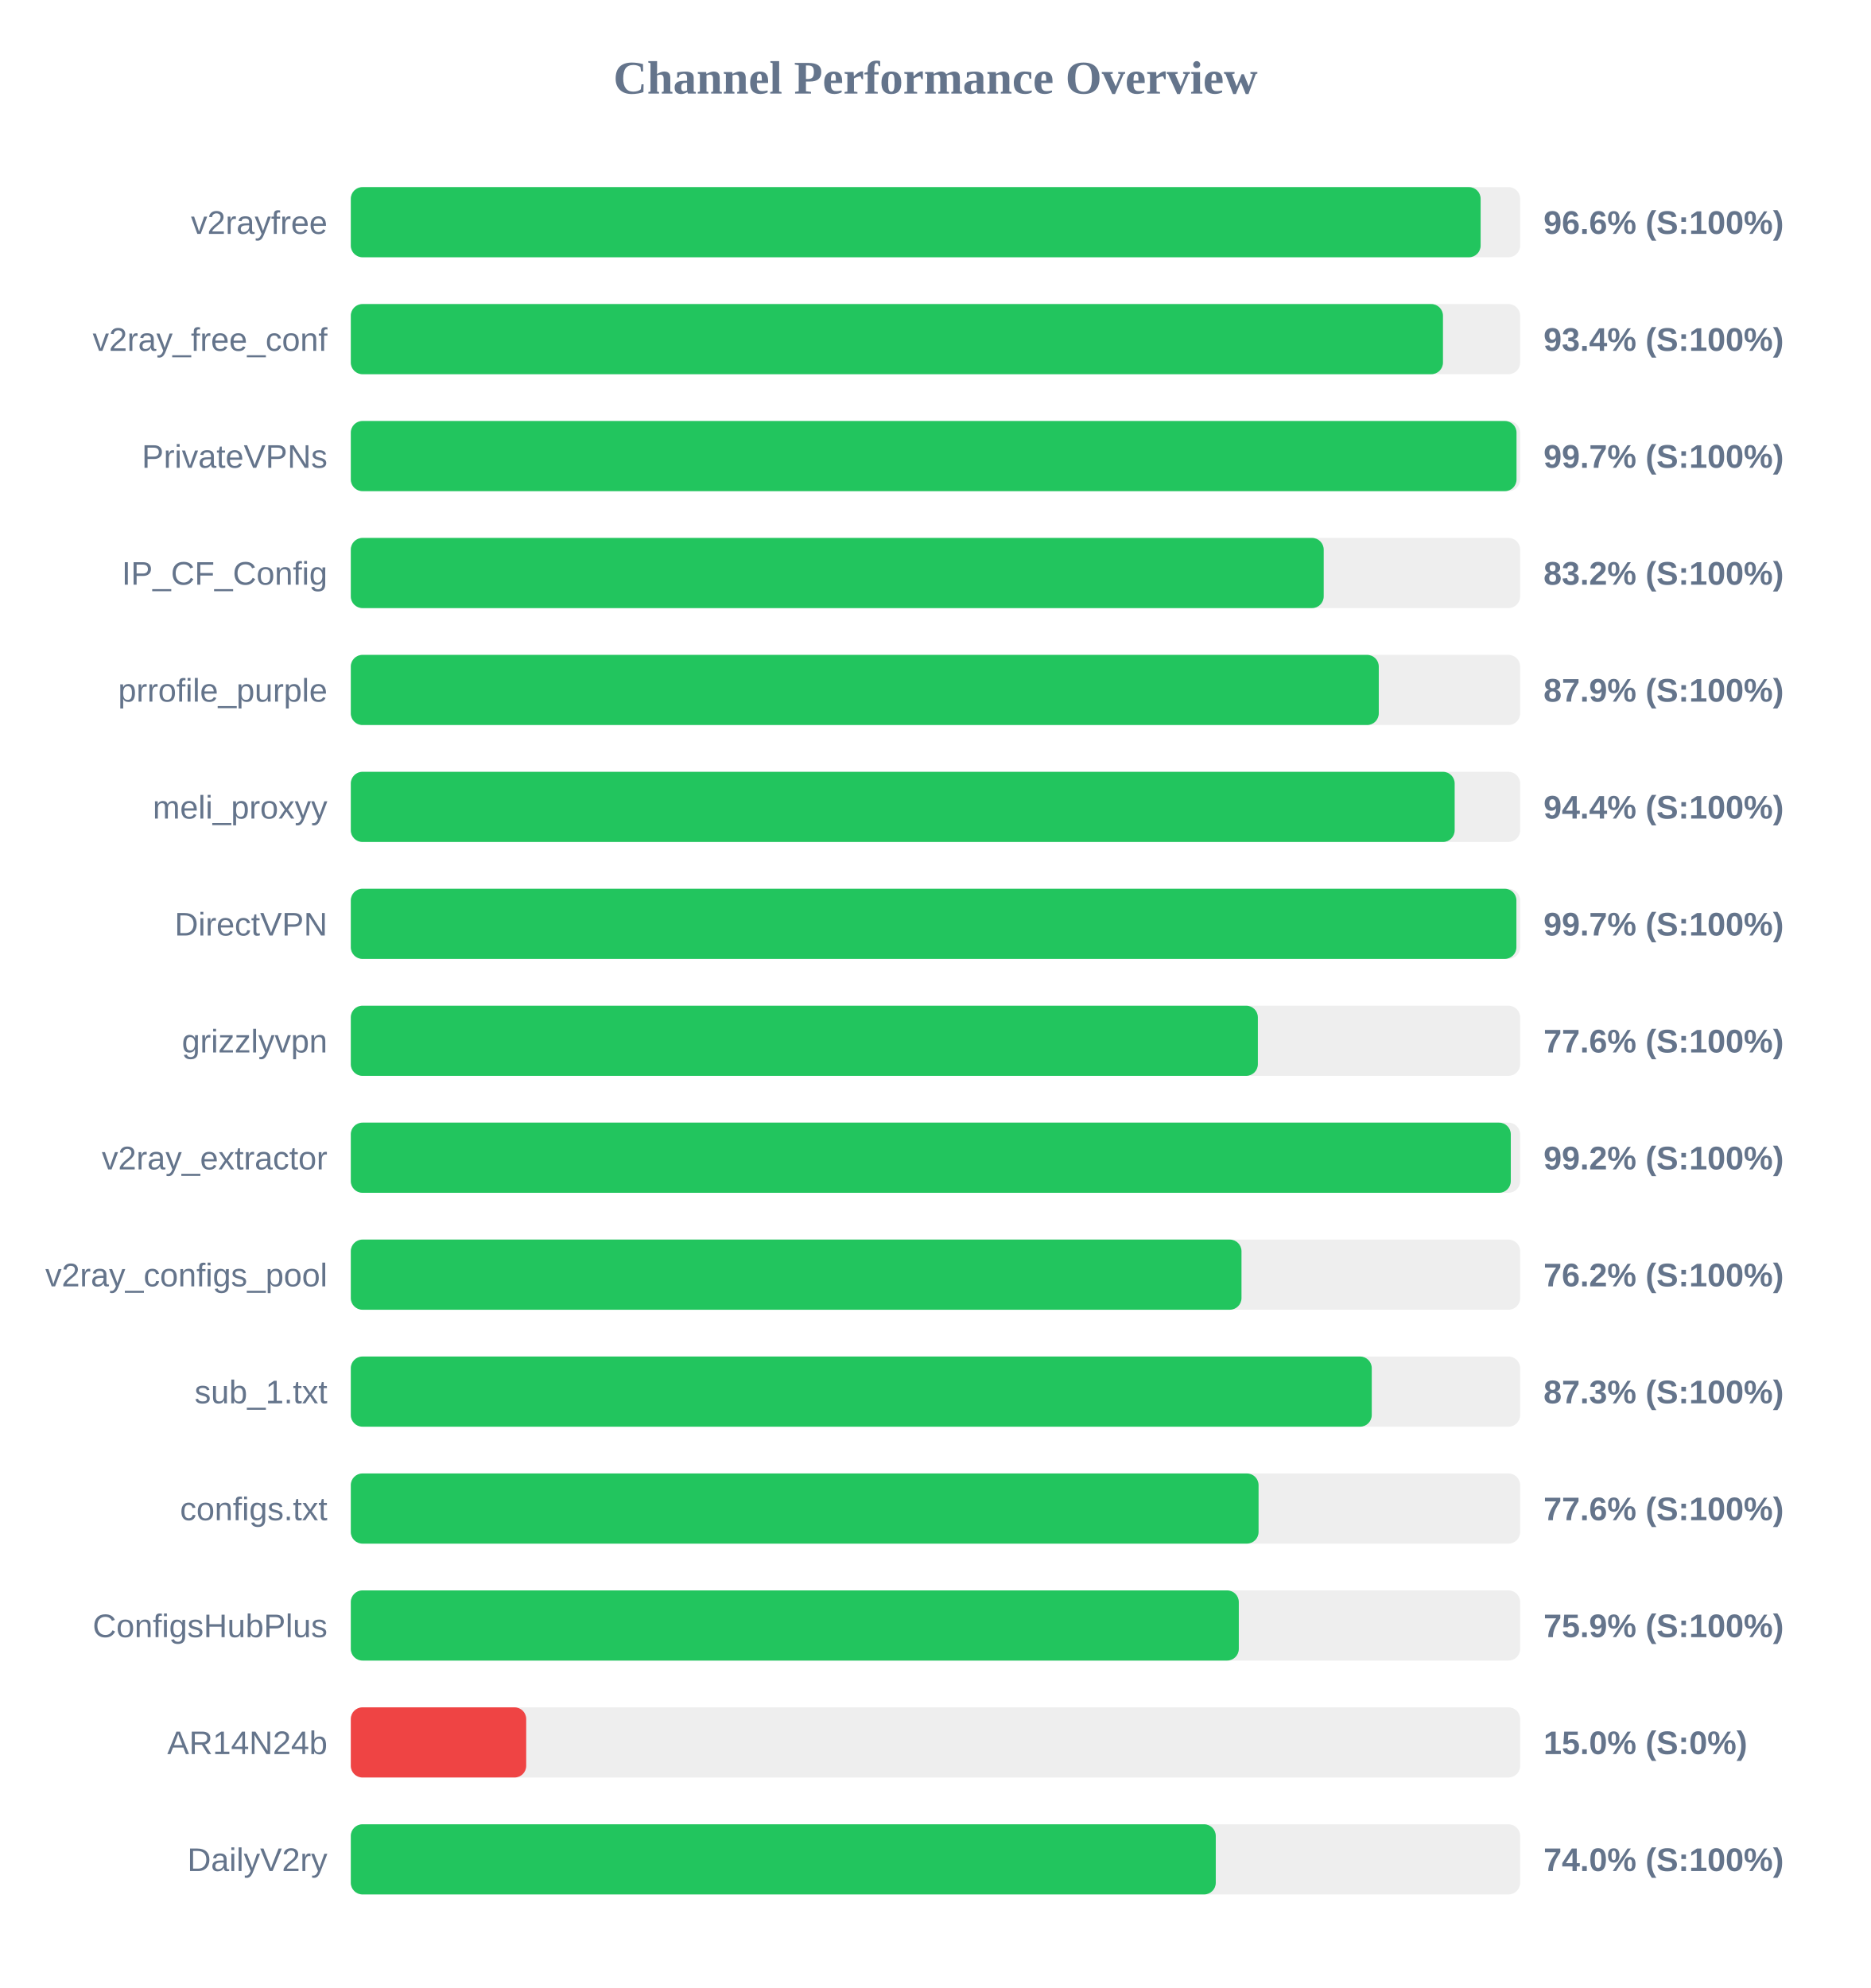
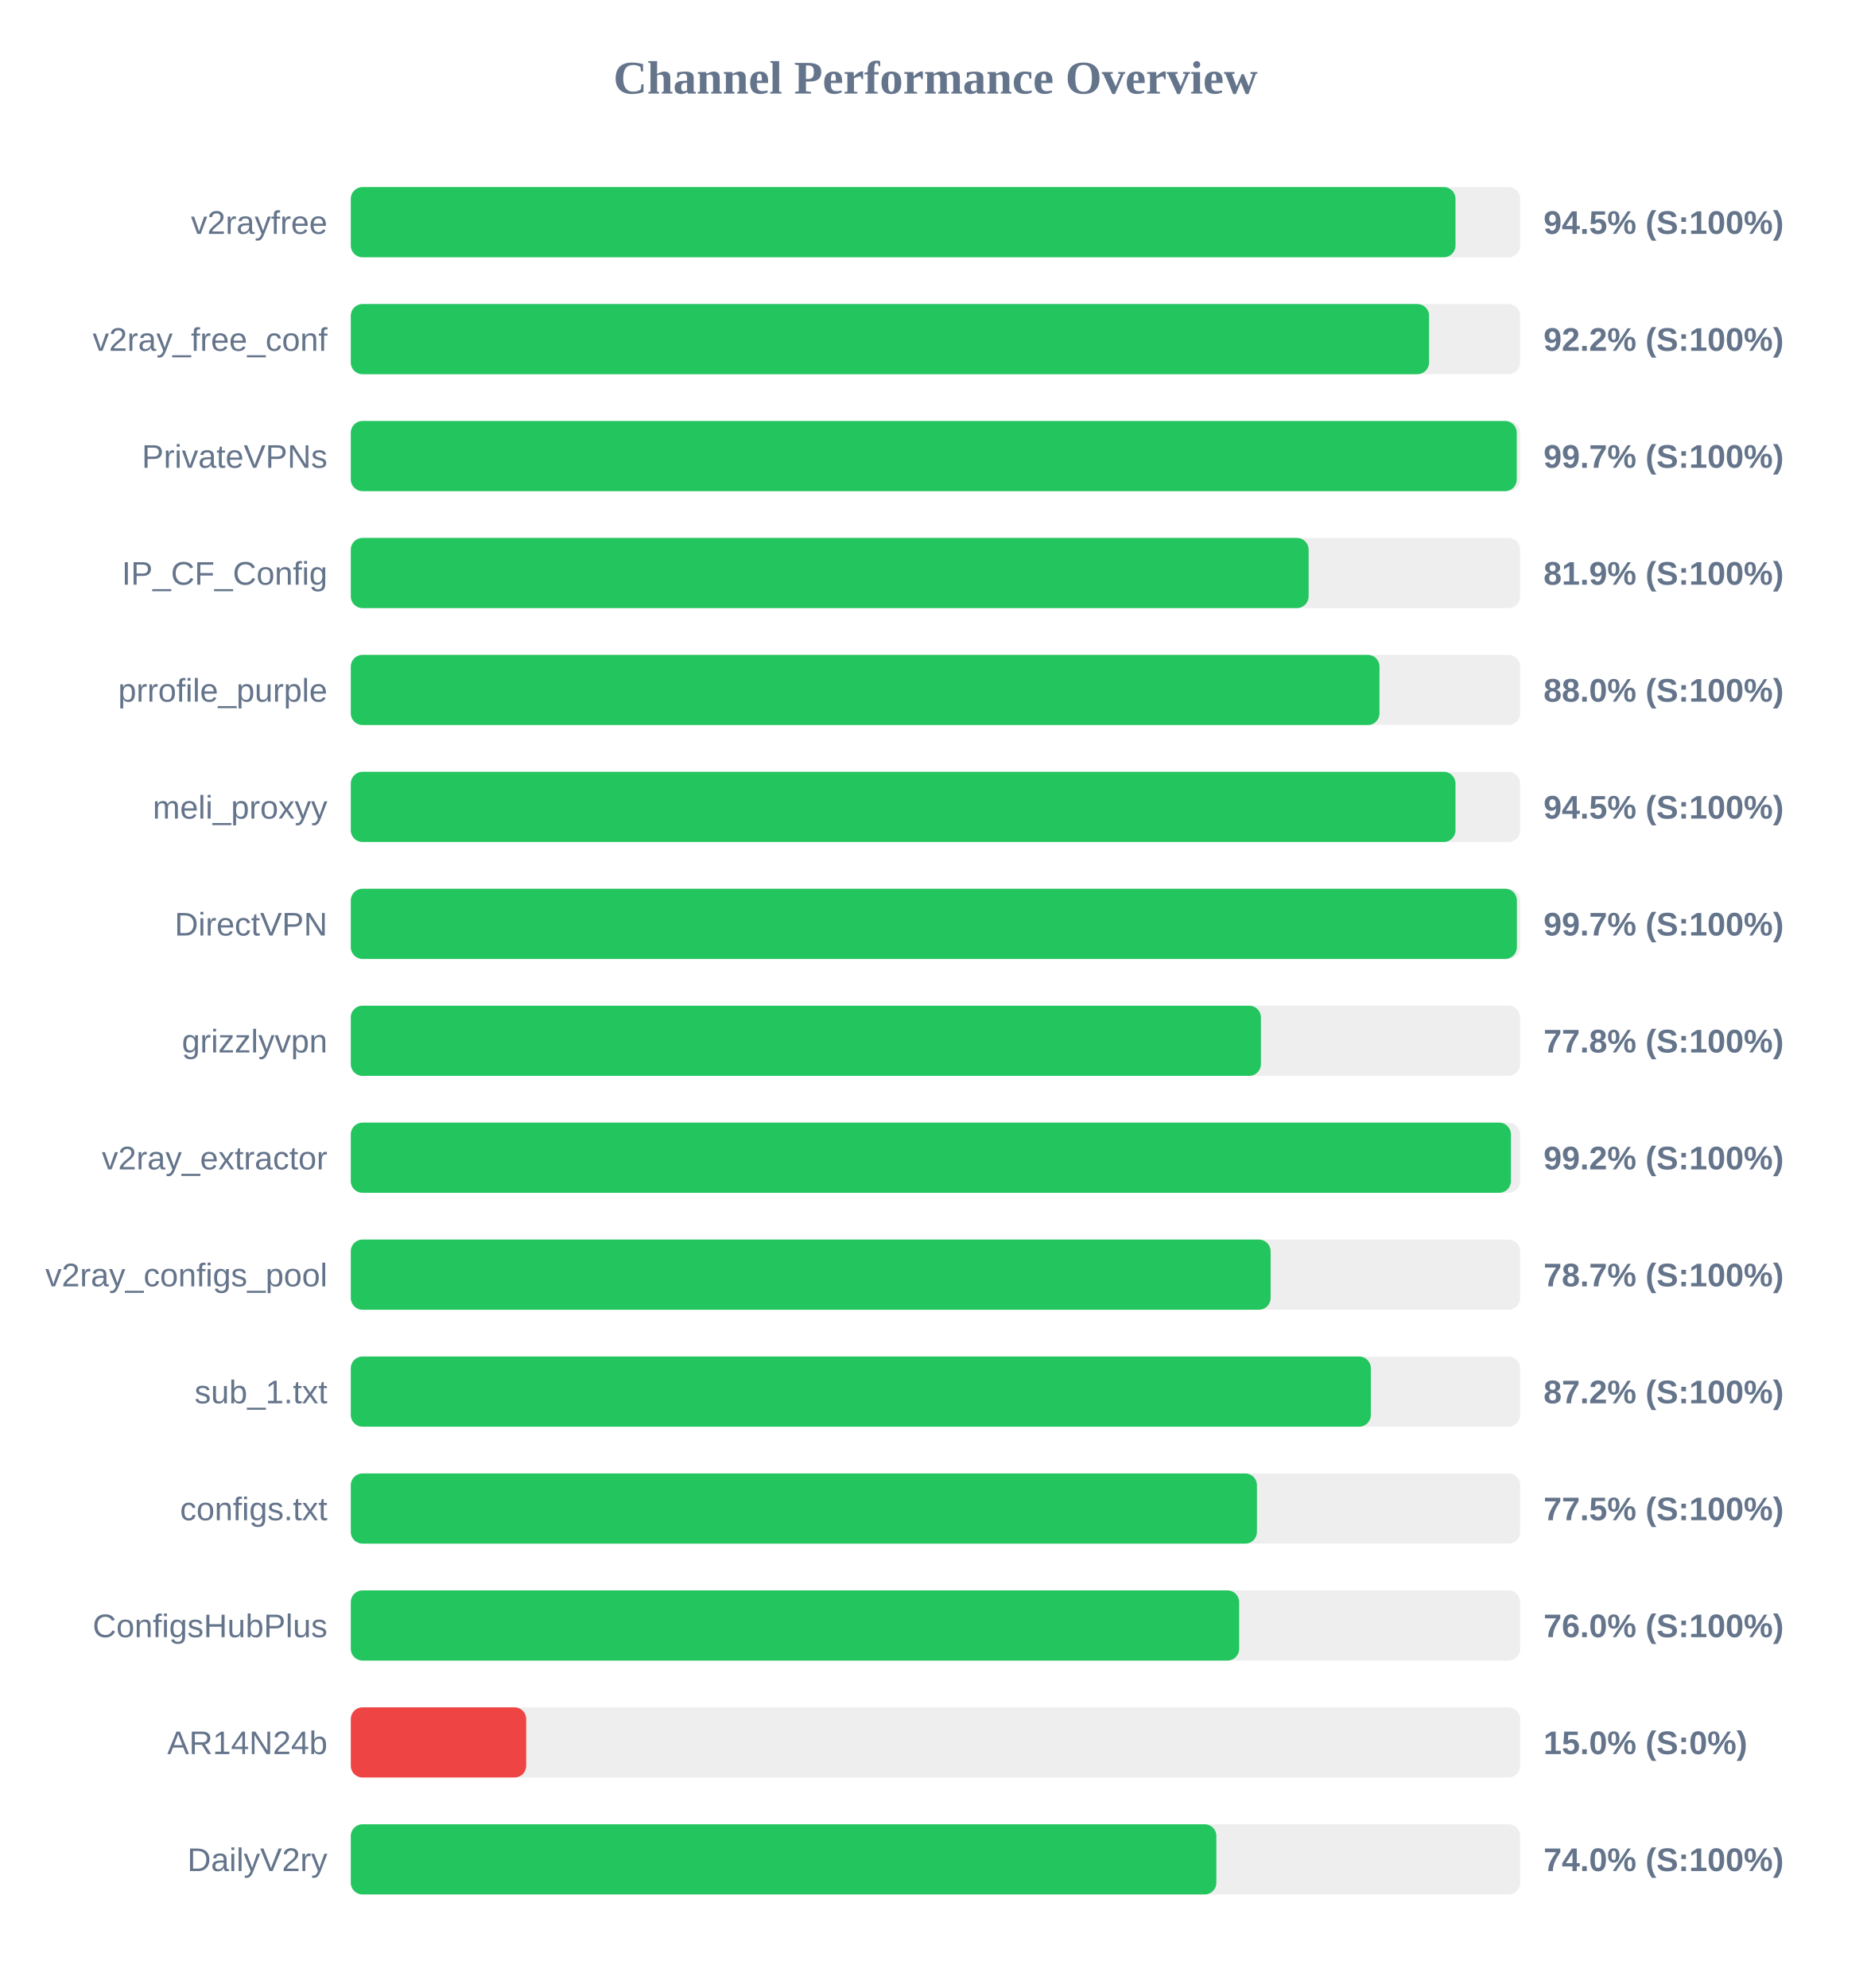
<svg xmlns="http://www.w3.org/2000/svg" width="800" height="850" version="1.1">
  <style>
        .row { font: 14px Arial; fill: #64748b; }
        .score { font: bold 14px Arial; fill: #64748b; }
    </style>
  <text x="400" y="40" text-anchor="middle" font-size="20px" font-weight="bold" fill="#64748b">Channel Performance Overview</text>
  <rect x="150" y="80" width="500" height="30" fill="#eee" rx="5" />
-   <rect x="150" y="80" width="483.1" height="30" fill="#22c55e" rx="5" />
+   <rect x="150" y="80" width="472.35" height="30" fill="#22c55e" rx="5" />
  <text x="140" y="100" text-anchor="end" class="row">v2rayfree</text>
-   <text x="660" y="100" text-anchor="start" class="score">96.6% (S:100%)</text>
+   <text x="660" y="100" text-anchor="start" class="score">94.5% (S:100%)</text>
  <rect x="150" y="130" width="500" height="30" fill="#eee" rx="5" />
-   <rect x="150" y="130" width="467.0" height="30" fill="#22c55e" rx="5" />
+   <rect x="150" y="130" width="461.05" height="30" fill="#22c55e" rx="5" />
  <text x="140" y="150" text-anchor="end" class="row">v2ray_free_conf</text>
-   <text x="660" y="150" text-anchor="start" class="score">93.4% (S:100%)</text>
+   <text x="660" y="150" text-anchor="start" class="score">92.2% (S:100%)</text>
  <rect x="150" y="180" width="500" height="30" fill="#eee" rx="5" />
-   <rect x="150" y="180" width="498.45" height="30" fill="#22c55e" rx="5" />
+   <rect x="150" y="180" width="498.55" height="30" fill="#22c55e" rx="5" />
  <text x="140" y="200" text-anchor="end" class="row">PrivateVPNs</text>
  <text x="660" y="200" text-anchor="start" class="score">99.7% (S:100%)</text>
  <rect x="150" y="230" width="500" height="30" fill="#eee" rx="5" />
-   <rect x="150" y="230" width="416.0" height="30" fill="#22c55e" rx="5" />
+   <rect x="150" y="230" width="409.55" height="30" fill="#22c55e" rx="5" />
  <text x="140" y="250" text-anchor="end" class="row">IP_CF_Config</text>
-   <text x="660" y="250" text-anchor="start" class="score">83.2% (S:100%)</text>
+   <text x="660" y="250" text-anchor="start" class="score">81.9% (S:100%)</text>
  <rect x="150" y="280" width="500" height="30" fill="#eee" rx="5" />
-   <rect x="150" y="280" width="439.55" height="30" fill="#22c55e" rx="5" />
+   <rect x="150" y="280" width="439.85" height="30" fill="#22c55e" rx="5" />
  <text x="140" y="300" text-anchor="end" class="row">prrofile_purple</text>
-   <text x="660" y="300" text-anchor="start" class="score">87.9% (S:100%)</text>
+   <text x="660" y="300" text-anchor="start" class="score">88.0% (S:100%)</text>
  <rect x="150" y="330" width="500" height="30" fill="#eee" rx="5" />
-   <rect x="150" y="330" width="472.0" height="30" fill="#22c55e" rx="5" />
+   <rect x="150" y="330" width="472.35" height="30" fill="#22c55e" rx="5" />
  <text x="140" y="350" text-anchor="end" class="row">meli_proxyy</text>
-   <text x="660" y="350" text-anchor="start" class="score">94.4% (S:100%)</text>
+   <text x="660" y="350" text-anchor="start" class="score">94.5% (S:100%)</text>
  <rect x="150" y="380" width="500" height="30" fill="#eee" rx="5" />
-   <rect x="150" y="380" width="498.4" height="30" fill="#22c55e" rx="5" />
+   <rect x="150" y="380" width="498.6" height="30" fill="#22c55e" rx="5" />
  <text x="140" y="400" text-anchor="end" class="row">DirectVPN</text>
  <text x="660" y="400" text-anchor="start" class="score">99.7% (S:100%)</text>
  <rect x="150" y="430" width="500" height="30" fill="#eee" rx="5" />
-   <rect x="150" y="430" width="387.85" height="30" fill="#22c55e" rx="5" />
+   <rect x="150" y="430" width="389.15" height="30" fill="#22c55e" rx="5" />
  <text x="140" y="450" text-anchor="end" class="row">grizzlyvpn</text>
-   <text x="660" y="450" text-anchor="start" class="score">77.6% (S:100%)</text>
+   <text x="660" y="450" text-anchor="start" class="score">77.8% (S:100%)</text>
  <rect x="150" y="480" width="500" height="30" fill="#eee" rx="5" />
-   <rect x="150" y="480" width="496.0" height="30" fill="#22c55e" rx="5" />
+   <rect x="150" y="480" width="496.05" height="30" fill="#22c55e" rx="5" />
  <text x="140" y="500" text-anchor="end" class="row">v2ray_extractor</text>
  <text x="660" y="500" text-anchor="start" class="score">99.2% (S:100%)</text>
  <rect x="150" y="530" width="500" height="30" fill="#eee" rx="5" />
-   <rect x="150" y="530" width="380.85" height="30" fill="#22c55e" rx="5" />
+   <rect x="150" y="530" width="393.3" height="30" fill="#22c55e" rx="5" />
  <text x="140" y="550" text-anchor="end" class="row">v2ray_configs_pool</text>
-   <text x="660" y="550" text-anchor="start" class="score">76.2% (S:100%)</text>
+   <text x="660" y="550" text-anchor="start" class="score">78.7% (S:100%)</text>
  <rect x="150" y="580" width="500" height="30" fill="#eee" rx="5" />
-   <rect x="150" y="580" width="436.55" height="30" fill="#22c55e" rx="5" />
+   <rect x="150" y="580" width="436.15" height="30" fill="#22c55e" rx="5" />
  <text x="140" y="600" text-anchor="end" class="row">sub_1.txt</text>
-   <text x="660" y="600" text-anchor="start" class="score">87.3% (S:100%)</text>
+   <text x="660" y="600" text-anchor="start" class="score">87.2% (S:100%)</text>
  <rect x="150" y="630" width="500" height="30" fill="#eee" rx="5" />
-   <rect x="150" y="630" width="388.15" height="30" fill="#22c55e" rx="5" />
+   <rect x="150" y="630" width="387.45" height="30" fill="#22c55e" rx="5" />
  <text x="140" y="650" text-anchor="end" class="row">configs.txt</text>
-   <text x="660" y="650" text-anchor="start" class="score">77.6% (S:100%)</text>
+   <text x="660" y="650" text-anchor="start" class="score">77.5% (S:100%)</text>
  <rect x="150" y="680" width="500" height="30" fill="#eee" rx="5" />
-   <rect x="150" y="680" width="379.7" height="30" fill="#22c55e" rx="5" />
+   <rect x="150" y="680" width="379.85" height="30" fill="#22c55e" rx="5" />
  <text x="140" y="700" text-anchor="end" class="row">ConfigsHubPlus</text>
-   <text x="660" y="700" text-anchor="start" class="score">75.9% (S:100%)</text>
+   <text x="660" y="700" text-anchor="start" class="score">76.0% (S:100%)</text>
  <rect x="150" y="730" width="500" height="30" fill="#eee" rx="5" />
  <rect x="150" y="730" width="75.0" height="30" fill="#ef4444" rx="5" />
  <text x="140" y="750" text-anchor="end" class="row">AR14N24b</text>
  <text x="660" y="750" text-anchor="start" class="score">15.0% (S:0%)</text>
  <rect x="150" y="780" width="500" height="30" fill="#eee" rx="5" />
-   <rect x="150" y="780" width="369.85" height="30" fill="#22c55e" rx="5" />
+   <rect x="150" y="780" width="370.1" height="30" fill="#22c55e" rx="5" />
  <text x="140" y="800" text-anchor="end" class="row">DailyV2ry</text>
  <text x="660" y="800" text-anchor="start" class="score">74.0% (S:100%)</text>
</svg>
